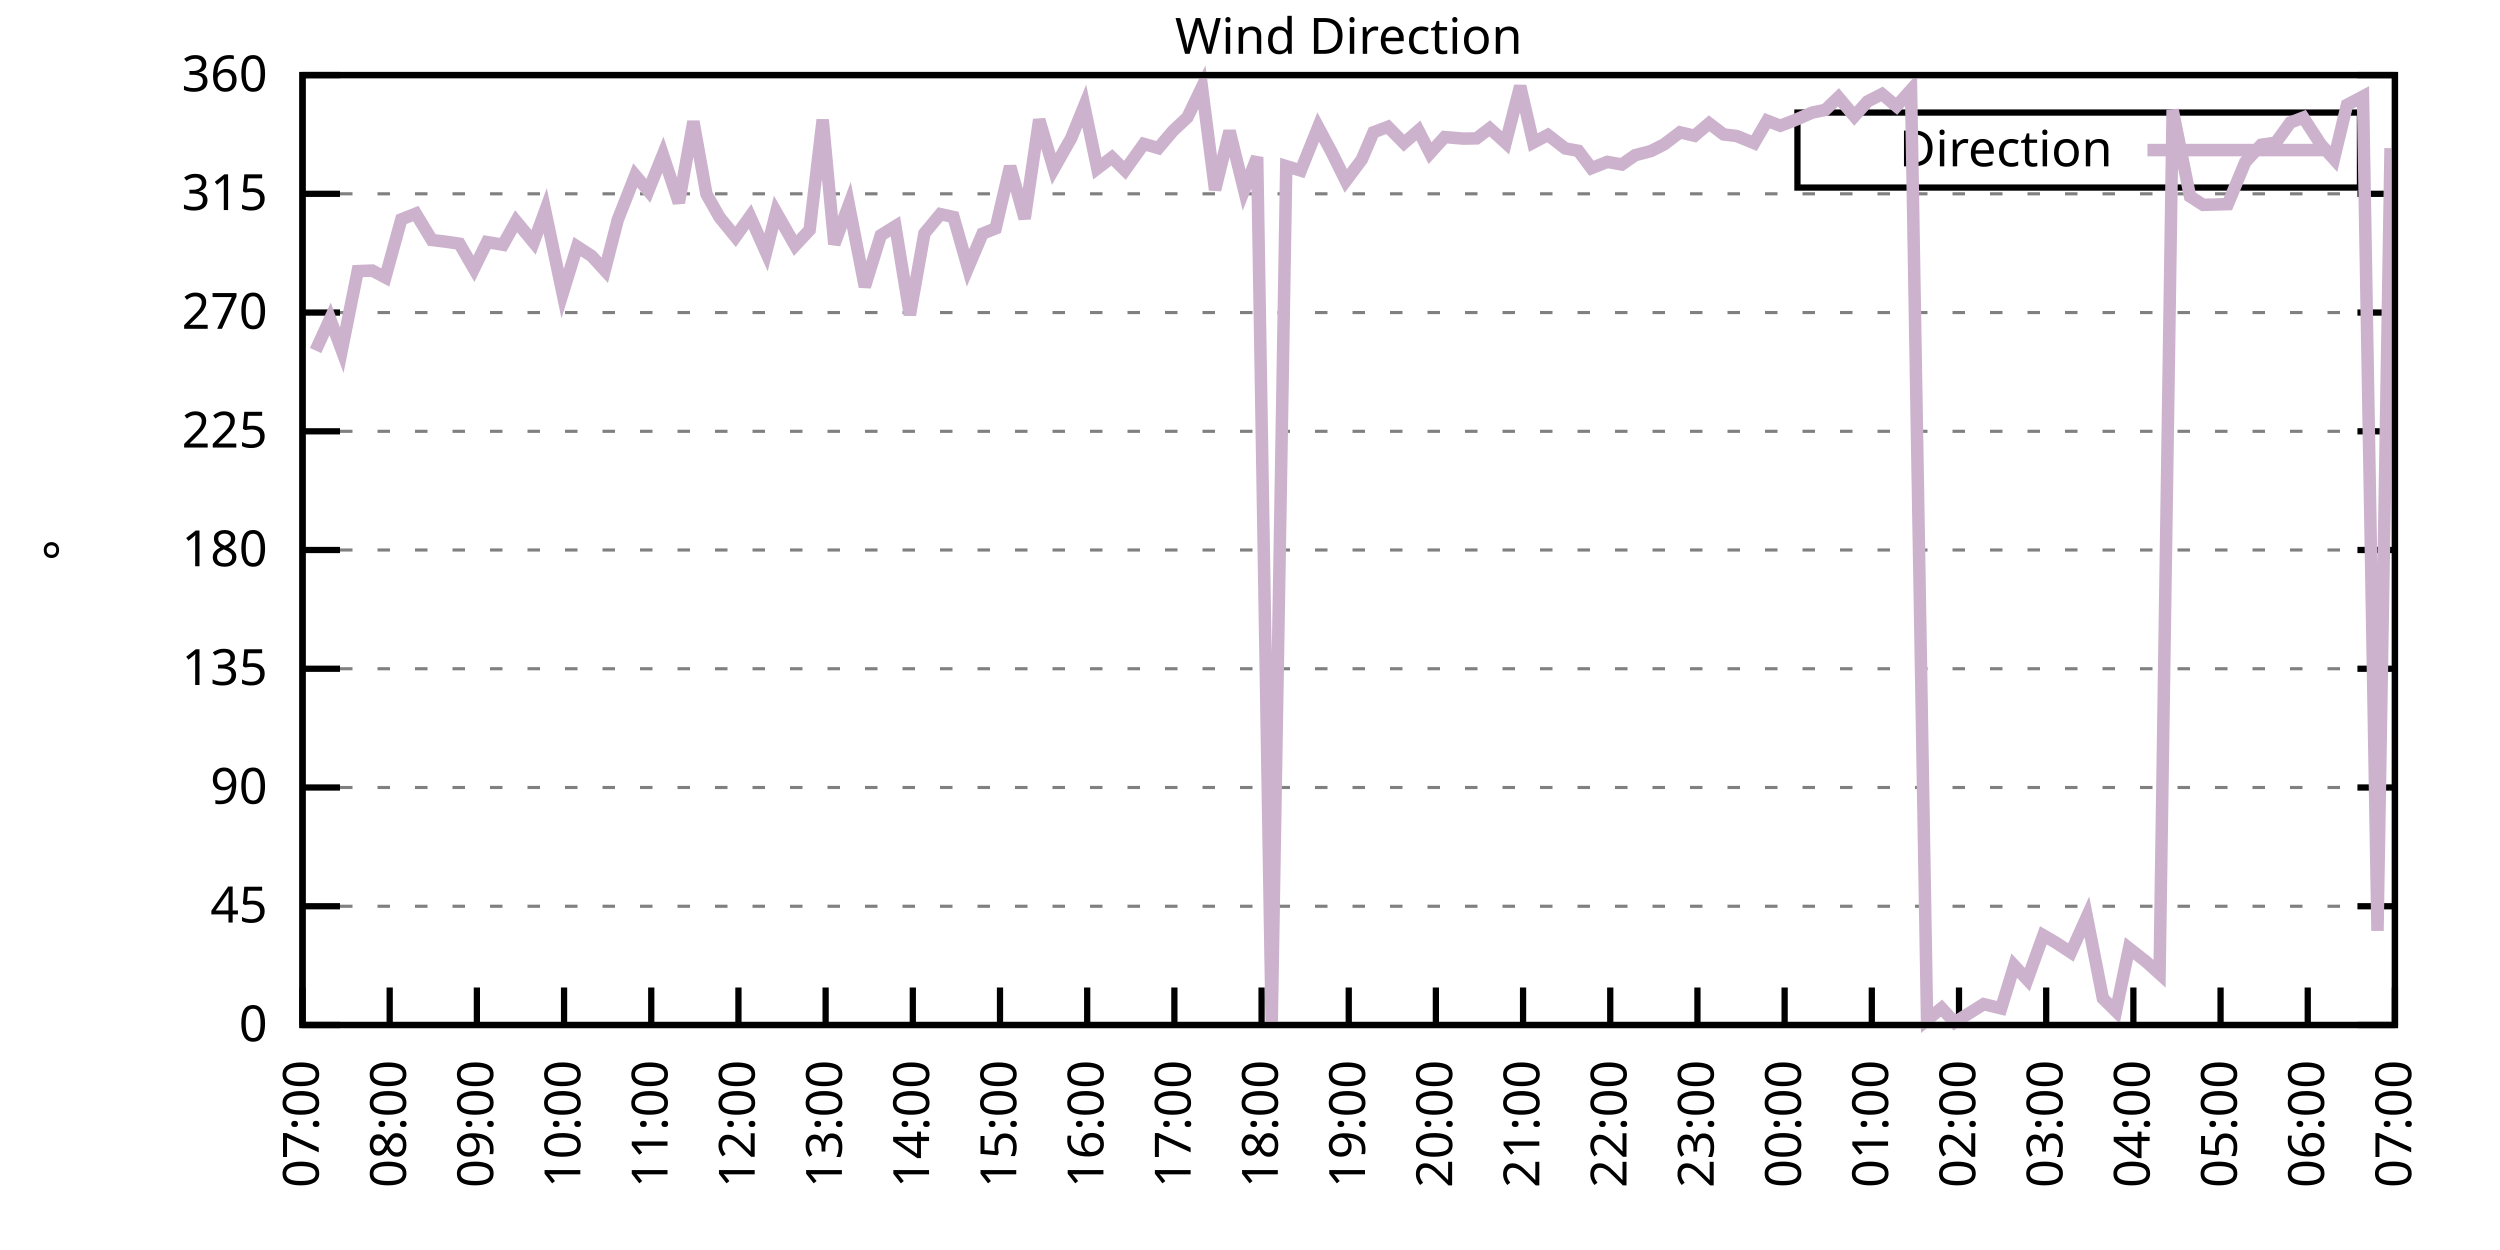
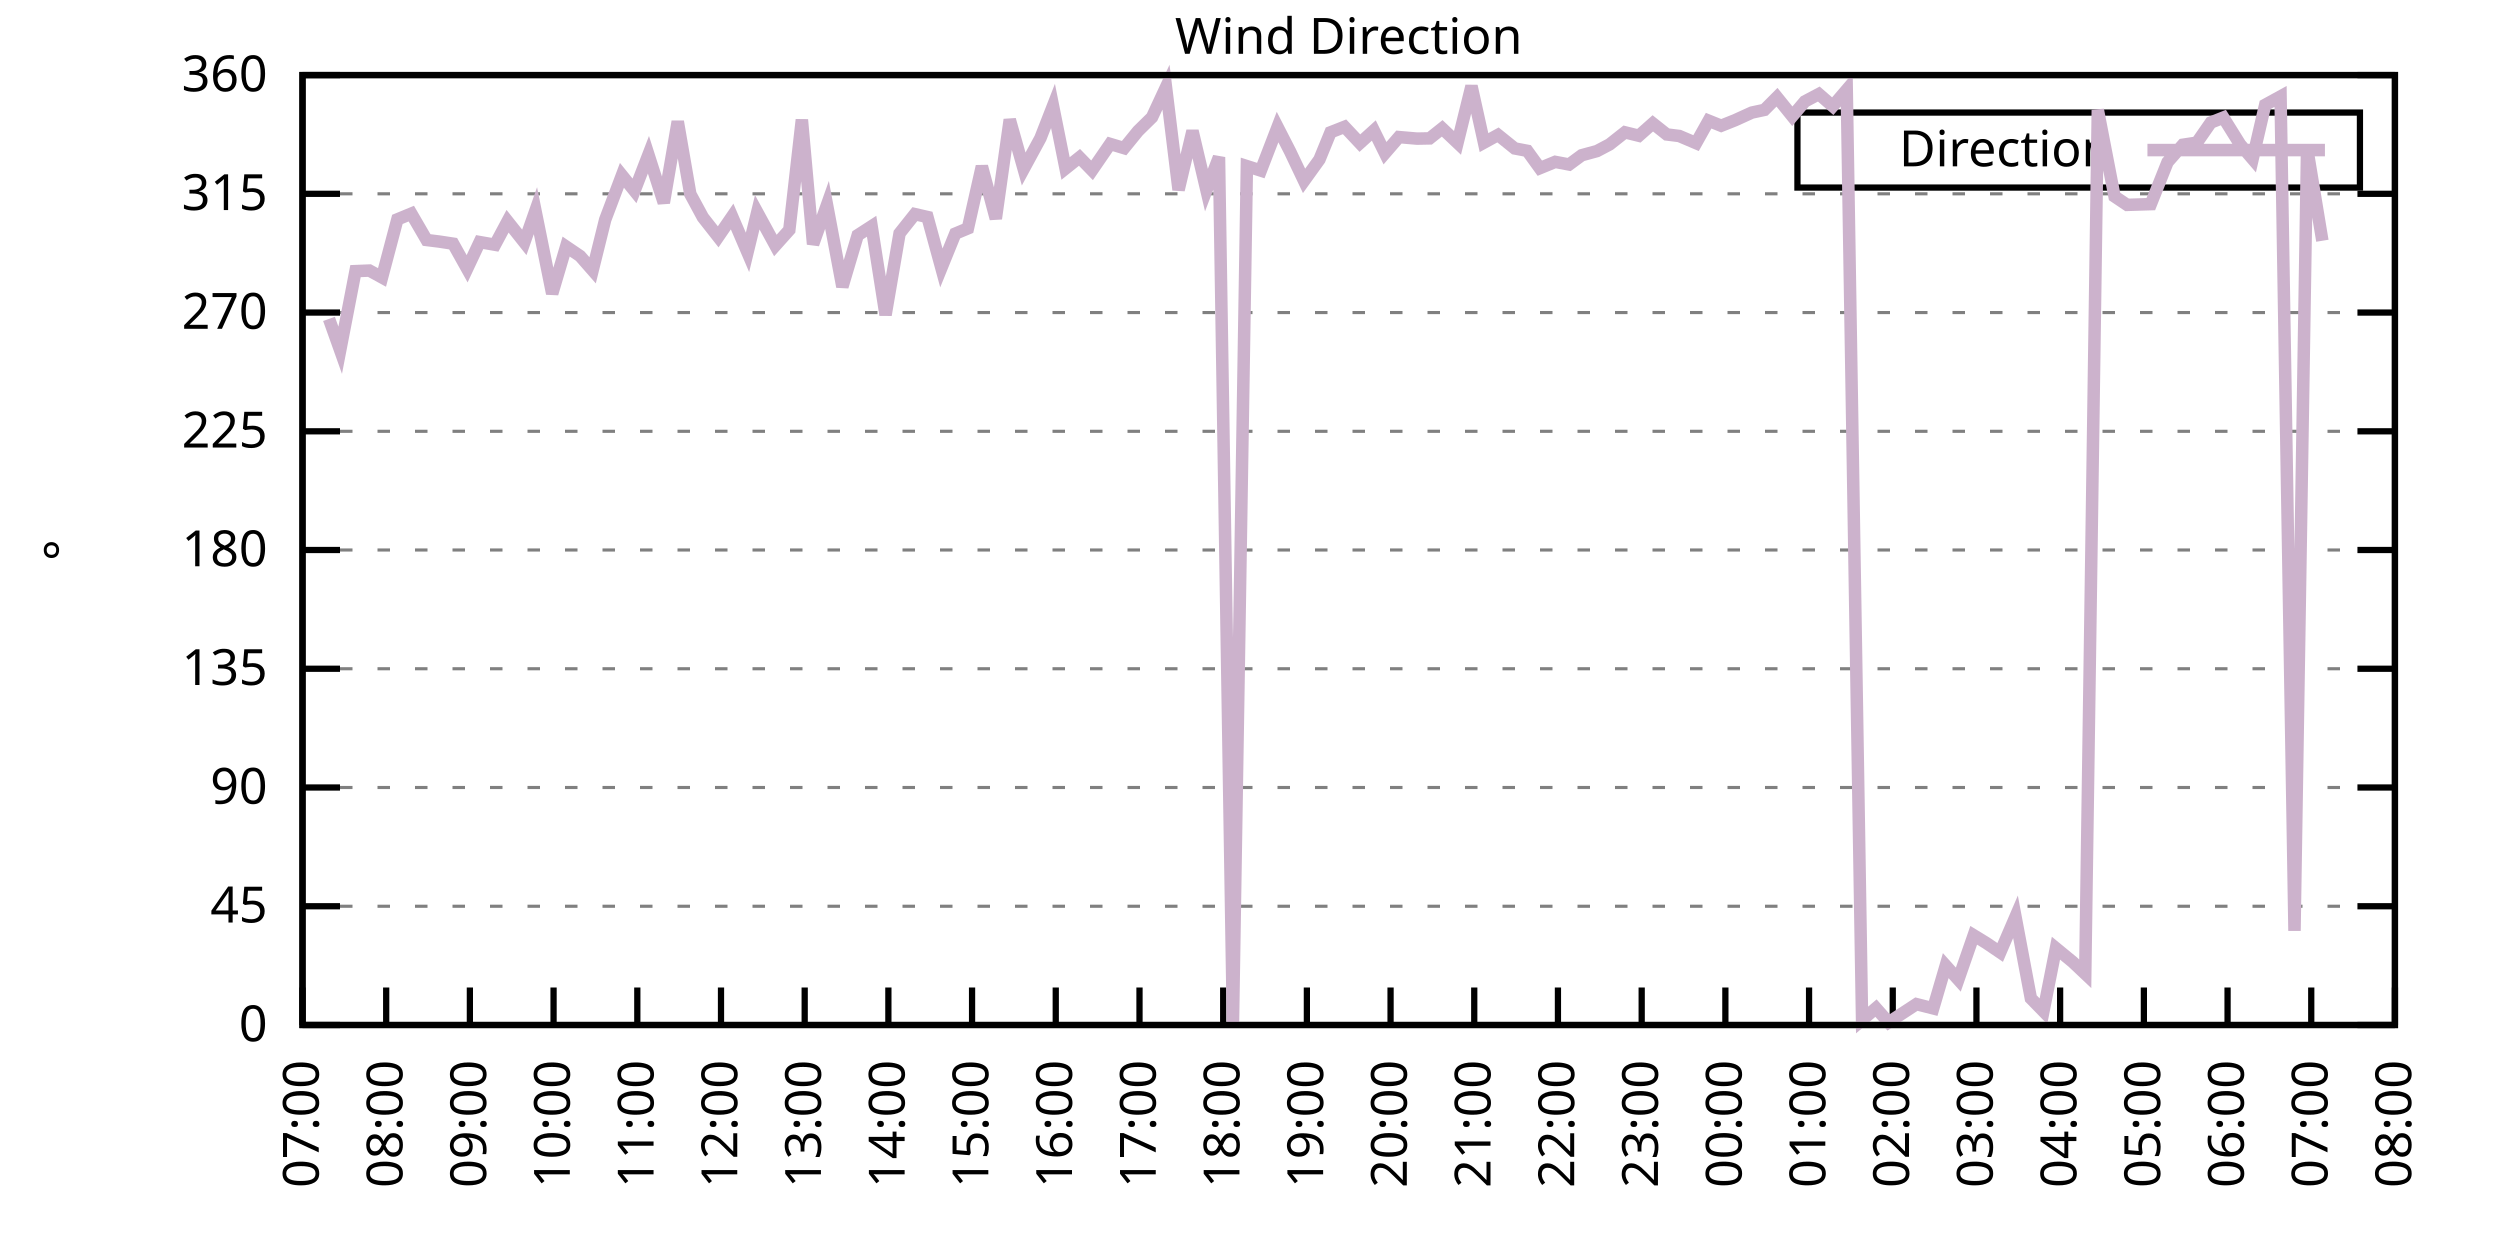
<svg xmlns="http://www.w3.org/2000/svg" xmlns:xlink="http://www.w3.org/1999/xlink" width="400" height="200" viewBox="0 0 400 200">
  <g id="gnuplot_canvas">
    <rect x="0" y="0" width="400" height="200" fill="none" />
    <defs>
      <circle id="gpDot" r="0.5" stroke-width="0.5" stroke="currentColor" />
      <path id="gpPt0" stroke-width="0.333" stroke="currentColor" d="M-1,0 h2 M0,-1 v2" />
      <path id="gpPt1" stroke-width="0.333" stroke="currentColor" d="M-1,-1 L1,1 M1,-1 L-1,1" />
      <path id="gpPt2" stroke-width="0.333" stroke="currentColor" d="M-1,0 L1,0 M0,-1 L0,1 M-1,-1 L1,1 M-1,1 L1,-1" />
      <rect id="gpPt3" stroke-width="0.333" stroke="currentColor" x="-1" y="-1" width="2" height="2" />
      <rect id="gpPt4" stroke-width="0.333" stroke="currentColor" fill="currentColor" x="-1" y="-1" width="2" height="2" />
      <circle id="gpPt5" stroke-width="0.333" stroke="currentColor" cx="0" cy="0" r="1" />
      <use xlink:href="#gpPt5" id="gpPt6" fill="currentColor" stroke="none" />
      <path id="gpPt7" stroke-width="0.333" stroke="currentColor" d="M0,-1.33 L-1.33,0.67 L1.33,0.67 z" />
      <use xlink:href="#gpPt7" id="gpPt8" fill="currentColor" stroke="none" />
      <use xlink:href="#gpPt7" id="gpPt9" stroke="currentColor" transform="rotate(180)" />
      <use xlink:href="#gpPt9" id="gpPt10" fill="currentColor" stroke="none" />
      <use xlink:href="#gpPt3" id="gpPt11" stroke="currentColor" transform="rotate(45)" />
      <use xlink:href="#gpPt11" id="gpPt12" fill="currentColor" stroke="none" />
      <path id="gpPt13" stroke-width="0.333" stroke="currentColor" d="M0,1.330 L1.265,0.411 L0.782,-1.067 L-0.782,-1.076 L-1.265,0.411 z" />
      <use xlink:href="#gpPt13" id="gpPt14" fill="currentColor" stroke="none" />
      <filter id="textbox" filterUnits="objectBoundingBox" x="0" y="0" height="1" width="1">
        <feFlood flood-color="white" flood-opacity="1" result="bgnd" />
        <feComposite in="SourceGraphic" in2="bgnd" operator="atop" />
      </filter>
      <filter id="greybox" filterUnits="objectBoundingBox" x="0" y="0" height="1" width="1">
        <feFlood flood-color="lightgrey" flood-opacity="1" result="grey" />
        <feComposite in="SourceGraphic" in2="grey" operator="atop" />
      </filter>
    </defs>
    <g fill="none" color="white" stroke="currentColor" stroke-width="1.00" stroke-linecap="butt" stroke-linejoin="miter">
</g>
    <g fill="none" color="black" stroke="currentColor" stroke-width="1.00" stroke-linecap="butt" stroke-linejoin="miter">
      <g stroke="none" shape-rendering="crispEdges">
        <polygon fill="rgb(255, 255, 255)" points="48.40,164.00 383.18,164.00 383.18,12.02 48.40,12.02 " />
      </g>
    </g>
    <g fill="none" color="black" stroke="currentColor" stroke-width="1.00" stroke-linecap="butt" stroke-linejoin="miter">
</g>
    <g fill="none" color="black" stroke="black" stroke-width="0.50" stroke-linecap="butt" stroke-linejoin="miter">
</g>
    <g fill="none" color="gray" stroke="currentColor" stroke-width="0.50" stroke-linecap="butt" stroke-linejoin="miter">
      <path stroke="gray" stroke-dasharray="2,4" class="gridline" d="M48.40,164.00 L383.19,164.00  " />
    </g>
    <g fill="none" color="gray" stroke="gray" stroke-width="1.00" stroke-linecap="butt" stroke-linejoin="miter">
</g>
    <g fill="none" color="black" stroke="currentColor" stroke-width="1.00" stroke-linecap="butt" stroke-linejoin="miter">
      <path stroke="black" d="M48.40,164.00 L54.40,164.00 M383.19,164.00 L377.19,164.00  " />
      <g transform="translate(42.80,166.60)" stroke="none" fill="black" font-family="Sans" font-size="8.00" text-anchor="end">
        <text>
          <tspan font-family="Sans"> 0</tspan>
        </text>
      </g>
    </g>
    <g fill="none" color="black" stroke="currentColor" stroke-width="1.00" stroke-linecap="butt" stroke-linejoin="miter">
</g>
    <g fill="none" color="black" stroke="black" stroke-width="0.50" stroke-linecap="butt" stroke-linejoin="miter">
</g>
    <g fill="none" color="gray" stroke="currentColor" stroke-width="0.50" stroke-linecap="butt" stroke-linejoin="miter">
      <path stroke="gray" stroke-dasharray="2,4" class="gridline" d="M48.40,145.00 L383.19,145.00  " />
    </g>
    <g fill="none" color="gray" stroke="gray" stroke-width="1.00" stroke-linecap="butt" stroke-linejoin="miter">
</g>
    <g fill="none" color="black" stroke="currentColor" stroke-width="1.00" stroke-linecap="butt" stroke-linejoin="miter">
      <path stroke="black" d="M48.40,145.00 L54.40,145.00 M383.19,145.00 L377.19,145.00  " />
      <g transform="translate(42.80,147.60)" stroke="none" fill="black" font-family="Sans" font-size="8.00" text-anchor="end">
        <text>
          <tspan font-family="Sans"> 45</tspan>
        </text>
      </g>
    </g>
    <g fill="none" color="black" stroke="currentColor" stroke-width="1.00" stroke-linecap="butt" stroke-linejoin="miter">
</g>
    <g fill="none" color="black" stroke="black" stroke-width="0.50" stroke-linecap="butt" stroke-linejoin="miter">
</g>
    <g fill="none" color="gray" stroke="currentColor" stroke-width="0.50" stroke-linecap="butt" stroke-linejoin="miter">
      <path stroke="gray" stroke-dasharray="2,4" class="gridline" d="M48.40,126.00 L383.19,126.00  " />
    </g>
    <g fill="none" color="gray" stroke="gray" stroke-width="1.00" stroke-linecap="butt" stroke-linejoin="miter">
</g>
    <g fill="none" color="black" stroke="currentColor" stroke-width="1.00" stroke-linecap="butt" stroke-linejoin="miter">
      <path stroke="black" d="M48.40,126.00 L54.40,126.00 M383.19,126.00 L377.19,126.00  " />
      <g transform="translate(42.80,128.60)" stroke="none" fill="black" font-family="Sans" font-size="8.00" text-anchor="end">
        <text>
          <tspan font-family="Sans"> 90</tspan>
        </text>
      </g>
    </g>
    <g fill="none" color="black" stroke="currentColor" stroke-width="1.00" stroke-linecap="butt" stroke-linejoin="miter">
</g>
    <g fill="none" color="black" stroke="black" stroke-width="0.50" stroke-linecap="butt" stroke-linejoin="miter">
</g>
    <g fill="none" color="gray" stroke="currentColor" stroke-width="0.50" stroke-linecap="butt" stroke-linejoin="miter">
      <path stroke="gray" stroke-dasharray="2,4" class="gridline" d="M48.40,107.00 L383.19,107.00  " />
    </g>
    <g fill="none" color="gray" stroke="gray" stroke-width="1.00" stroke-linecap="butt" stroke-linejoin="miter">
</g>
    <g fill="none" color="black" stroke="currentColor" stroke-width="1.00" stroke-linecap="butt" stroke-linejoin="miter">
      <path stroke="black" d="M48.40,107.00 L54.40,107.00 M383.19,107.00 L377.19,107.00  " />
      <g transform="translate(42.80,109.60)" stroke="none" fill="black" font-family="Sans" font-size="8.00" text-anchor="end">
        <text>
          <tspan font-family="Sans"> 135</tspan>
        </text>
      </g>
    </g>
    <g fill="none" color="black" stroke="currentColor" stroke-width="1.00" stroke-linecap="butt" stroke-linejoin="miter">
</g>
    <g fill="none" color="black" stroke="black" stroke-width="0.50" stroke-linecap="butt" stroke-linejoin="miter">
</g>
    <g fill="none" color="gray" stroke="currentColor" stroke-width="0.50" stroke-linecap="butt" stroke-linejoin="miter">
      <path stroke="gray" stroke-dasharray="2,4" class="gridline" d="M48.40,88.00 L383.19,88.00  " />
    </g>
    <g fill="none" color="gray" stroke="gray" stroke-width="1.00" stroke-linecap="butt" stroke-linejoin="miter">
</g>
    <g fill="none" color="black" stroke="currentColor" stroke-width="1.00" stroke-linecap="butt" stroke-linejoin="miter">
      <path stroke="black" d="M48.40,88.00 L54.40,88.00 M383.19,88.00 L377.19,88.00  " />
      <g transform="translate(42.80,90.60)" stroke="none" fill="black" font-family="Sans" font-size="8.00" text-anchor="end">
        <text>
          <tspan font-family="Sans"> 180</tspan>
        </text>
      </g>
    </g>
    <g fill="none" color="black" stroke="currentColor" stroke-width="1.00" stroke-linecap="butt" stroke-linejoin="miter">
</g>
    <g fill="none" color="black" stroke="black" stroke-width="0.50" stroke-linecap="butt" stroke-linejoin="miter">
</g>
    <g fill="none" color="gray" stroke="currentColor" stroke-width="0.50" stroke-linecap="butt" stroke-linejoin="miter">
      <path stroke="gray" stroke-dasharray="2,4" class="gridline" d="M48.40,69.01 L383.19,69.01  " />
    </g>
    <g fill="none" color="gray" stroke="gray" stroke-width="1.00" stroke-linecap="butt" stroke-linejoin="miter">
</g>
    <g fill="none" color="black" stroke="currentColor" stroke-width="1.00" stroke-linecap="butt" stroke-linejoin="miter">
      <path stroke="black" d="M48.40,69.01 L54.40,69.01 M383.19,69.01 L377.19,69.01  " />
      <g transform="translate(42.80,71.61)" stroke="none" fill="black" font-family="Sans" font-size="8.00" text-anchor="end">
        <text>
          <tspan font-family="Sans"> 225</tspan>
        </text>
      </g>
    </g>
    <g fill="none" color="black" stroke="currentColor" stroke-width="1.00" stroke-linecap="butt" stroke-linejoin="miter">
</g>
    <g fill="none" color="black" stroke="black" stroke-width="0.50" stroke-linecap="butt" stroke-linejoin="miter">
</g>
    <g fill="none" color="gray" stroke="currentColor" stroke-width="0.50" stroke-linecap="butt" stroke-linejoin="miter">
      <path stroke="gray" stroke-dasharray="2,4" class="gridline" d="M48.40,50.01 L383.19,50.01  " />
    </g>
    <g fill="none" color="gray" stroke="gray" stroke-width="1.00" stroke-linecap="butt" stroke-linejoin="miter">
</g>
    <g fill="none" color="black" stroke="currentColor" stroke-width="1.00" stroke-linecap="butt" stroke-linejoin="miter">
      <path stroke="black" d="M48.40,50.01 L54.40,50.01 M383.19,50.01 L377.19,50.01  " />
      <g transform="translate(42.80,52.61)" stroke="none" fill="black" font-family="Sans" font-size="8.00" text-anchor="end">
        <text>
          <tspan font-family="Sans"> 270</tspan>
        </text>
      </g>
    </g>
    <g fill="none" color="black" stroke="currentColor" stroke-width="1.00" stroke-linecap="butt" stroke-linejoin="miter">
</g>
    <g fill="none" color="black" stroke="black" stroke-width="0.50" stroke-linecap="butt" stroke-linejoin="miter">
</g>
    <g fill="none" color="gray" stroke="currentColor" stroke-width="0.50" stroke-linecap="butt" stroke-linejoin="miter">
      <path stroke="gray" stroke-dasharray="2,4" class="gridline" d="M48.40,31.01 L383.19,31.01  " />
    </g>
    <g fill="none" color="gray" stroke="gray" stroke-width="1.00" stroke-linecap="butt" stroke-linejoin="miter">
</g>
    <g fill="none" color="black" stroke="currentColor" stroke-width="1.00" stroke-linecap="butt" stroke-linejoin="miter">
      <path stroke="black" d="M48.40,31.01 L54.40,31.01 M383.19,31.01 L377.19,31.01  " />
      <g transform="translate(42.80,33.61)" stroke="none" fill="black" font-family="Sans" font-size="8.00" text-anchor="end">
        <text>
          <tspan font-family="Sans"> 315</tspan>
        </text>
      </g>
    </g>
    <g fill="none" color="black" stroke="currentColor" stroke-width="1.00" stroke-linecap="butt" stroke-linejoin="miter">
</g>
    <g fill="none" color="black" stroke="black" stroke-width="0.50" stroke-linecap="butt" stroke-linejoin="miter">
</g>
    <g fill="none" color="gray" stroke="currentColor" stroke-width="0.50" stroke-linecap="butt" stroke-linejoin="miter">
      <path stroke="gray" stroke-dasharray="2,4" class="gridline" d="M48.40,12.01 L383.19,12.01  " />
    </g>
    <g fill="none" color="gray" stroke="gray" stroke-width="1.00" stroke-linecap="butt" stroke-linejoin="miter">
</g>
    <g fill="none" color="black" stroke="currentColor" stroke-width="1.00" stroke-linecap="butt" stroke-linejoin="miter">
      <path stroke="black" d="M48.40,12.01 L54.40,12.01 M383.19,12.01 L377.19,12.01  " />
      <g transform="translate(42.80,14.61)" stroke="none" fill="black" font-family="Sans" font-size="8.00" text-anchor="end">
        <text>
          <tspan font-family="Sans"> 360</tspan>
        </text>
      </g>
    </g>
    <g fill="none" color="black" stroke="currentColor" stroke-width="1.00" stroke-linecap="butt" stroke-linejoin="miter">
      <path stroke="black" d="M48.40,164.00 L48.40,158.00  " />
      <g transform="translate(51.00,169.60) rotate(270.00)" stroke="none" fill="black" font-family="Sans" font-size="8.00" text-anchor="end">
        <text>
          <tspan font-family="Sans">07:00</tspan>
        </text>
      </g>
    </g>
    <g fill="none" color="black" stroke="currentColor" stroke-width="1.00" stroke-linecap="butt" stroke-linejoin="miter">
-       <path stroke="black" d="M62.35,164.00 L62.35,158.00  " />
-       <g transform="translate(64.95,169.60) rotate(270.00)" stroke="none" fill="black" font-family="Sans" font-size="8.00" text-anchor="end">
+       <path stroke="black" d="M61.79,164.00 L61.79,158.00  " />
+       <g transform="translate(64.39,169.60) rotate(270.00)" stroke="none" fill="black" font-family="Sans" font-size="8.00" text-anchor="end">
        <text>
          <tspan font-family="Sans">08:00</tspan>
        </text>
      </g>
    </g>
    <g fill="none" color="black" stroke="currentColor" stroke-width="1.00" stroke-linecap="butt" stroke-linejoin="miter">
-       <path stroke="black" d="M76.30,164.00 L76.30,158.00  " />
-       <g transform="translate(78.90,169.60) rotate(270.00)" stroke="none" fill="black" font-family="Sans" font-size="8.00" text-anchor="end">
+       <path stroke="black" d="M75.18,164.00 L75.18,158.00  " />
+       <g transform="translate(77.78,169.60) rotate(270.00)" stroke="none" fill="black" font-family="Sans" font-size="8.00" text-anchor="end">
        <text>
          <tspan font-family="Sans">09:00</tspan>
        </text>
      </g>
    </g>
    <g fill="none" color="black" stroke="currentColor" stroke-width="1.00" stroke-linecap="butt" stroke-linejoin="miter">
-       <path stroke="black" d="M90.25,164.00 L90.25,158.00  " />
-       <g transform="translate(92.85,169.60) rotate(270.00)" stroke="none" fill="black" font-family="Sans" font-size="8.00" text-anchor="end">
+       <path stroke="black" d="M88.57,164.00 L88.57,158.00  " />
+       <g transform="translate(91.17,169.60) rotate(270.00)" stroke="none" fill="black" font-family="Sans" font-size="8.00" text-anchor="end">
        <text>
          <tspan font-family="Sans">10:00</tspan>
        </text>
      </g>
    </g>
    <g fill="none" color="black" stroke="currentColor" stroke-width="1.00" stroke-linecap="butt" stroke-linejoin="miter">
-       <path stroke="black" d="M104.20,164.00 L104.20,158.00  " />
-       <g transform="translate(106.80,169.60) rotate(270.00)" stroke="none" fill="black" font-family="Sans" font-size="8.00" text-anchor="end">
+       <path stroke="black" d="M101.97,164.00 L101.97,158.00  " />
+       <g transform="translate(104.57,169.60) rotate(270.00)" stroke="none" fill="black" font-family="Sans" font-size="8.00" text-anchor="end">
        <text>
          <tspan font-family="Sans">11:00</tspan>
        </text>
      </g>
    </g>
    <g fill="none" color="black" stroke="currentColor" stroke-width="1.00" stroke-linecap="butt" stroke-linejoin="miter">
-       <path stroke="black" d="M118.15,164.00 L118.15,158.00  " />
-       <g transform="translate(120.75,169.60) rotate(270.00)" stroke="none" fill="black" font-family="Sans" font-size="8.00" text-anchor="end">
+       <path stroke="black" d="M115.36,164.00 L115.36,158.00  " />
+       <g transform="translate(117.96,169.60) rotate(270.00)" stroke="none" fill="black" font-family="Sans" font-size="8.00" text-anchor="end">
        <text>
          <tspan font-family="Sans">12:00</tspan>
        </text>
      </g>
    </g>
    <g fill="none" color="black" stroke="currentColor" stroke-width="1.00" stroke-linecap="butt" stroke-linejoin="miter">
-       <path stroke="black" d="M132.10,164.00 L132.10,158.00  " />
-       <g transform="translate(134.70,169.60) rotate(270.00)" stroke="none" fill="black" font-family="Sans" font-size="8.00" text-anchor="end">
+       <path stroke="black" d="M128.75,164.00 L128.75,158.00  " />
+       <g transform="translate(131.35,169.60) rotate(270.00)" stroke="none" fill="black" font-family="Sans" font-size="8.00" text-anchor="end">
        <text>
          <tspan font-family="Sans">13:00</tspan>
        </text>
      </g>
    </g>
    <g fill="none" color="black" stroke="currentColor" stroke-width="1.00" stroke-linecap="butt" stroke-linejoin="miter">
-       <path stroke="black" d="M146.05,164.00 L146.05,158.00  " />
-       <g transform="translate(148.65,169.60) rotate(270.00)" stroke="none" fill="black" font-family="Sans" font-size="8.00" text-anchor="end">
+       <path stroke="black" d="M142.14,164.00 L142.14,158.00  " />
+       <g transform="translate(144.74,169.60) rotate(270.00)" stroke="none" fill="black" font-family="Sans" font-size="8.00" text-anchor="end">
        <text>
          <tspan font-family="Sans">14:00</tspan>
        </text>
      </g>
    </g>
    <g fill="none" color="black" stroke="currentColor" stroke-width="1.00" stroke-linecap="butt" stroke-linejoin="miter">
-       <path stroke="black" d="M160.00,164.00 L160.00,158.00  " />
-       <g transform="translate(162.60,169.60) rotate(270.00)" stroke="none" fill="black" font-family="Sans" font-size="8.00" text-anchor="end">
+       <path stroke="black" d="M155.53,164.00 L155.53,158.00  " />
+       <g transform="translate(158.13,169.60) rotate(270.00)" stroke="none" fill="black" font-family="Sans" font-size="8.00" text-anchor="end">
        <text>
          <tspan font-family="Sans">15:00</tspan>
        </text>
      </g>
    </g>
    <g fill="none" color="black" stroke="currentColor" stroke-width="1.00" stroke-linecap="butt" stroke-linejoin="miter">
-       <path stroke="black" d="M173.95,164.00 L173.95,158.00  " />
-       <g transform="translate(176.55,169.60) rotate(270.00)" stroke="none" fill="black" font-family="Sans" font-size="8.00" text-anchor="end">
+       <path stroke="black" d="M168.92,164.00 L168.92,158.00  " />
+       <g transform="translate(171.52,169.60) rotate(270.00)" stroke="none" fill="black" font-family="Sans" font-size="8.00" text-anchor="end">
        <text>
          <tspan font-family="Sans">16:00</tspan>
        </text>
      </g>
    </g>
    <g fill="none" color="black" stroke="currentColor" stroke-width="1.00" stroke-linecap="butt" stroke-linejoin="miter">
-       <path stroke="black" d="M187.90,164.00 L187.90,158.00  " />
-       <g transform="translate(190.50,169.60) rotate(270.00)" stroke="none" fill="black" font-family="Sans" font-size="8.00" text-anchor="end">
+       <path stroke="black" d="M182.32,164.00 L182.32,158.00  " />
+       <g transform="translate(184.92,169.60) rotate(270.00)" stroke="none" fill="black" font-family="Sans" font-size="8.00" text-anchor="end">
        <text>
          <tspan font-family="Sans">17:00</tspan>
        </text>
      </g>
    </g>
    <g fill="none" color="black" stroke="currentColor" stroke-width="1.00" stroke-linecap="butt" stroke-linejoin="miter">
-       <path stroke="black" d="M201.85,164.00 L201.85,158.00  " />
-       <g transform="translate(204.45,169.60) rotate(270.00)" stroke="none" fill="black" font-family="Sans" font-size="8.00" text-anchor="end">
+       <path stroke="black" d="M195.71,164.00 L195.71,158.00  " />
+       <g transform="translate(198.31,169.60) rotate(270.00)" stroke="none" fill="black" font-family="Sans" font-size="8.00" text-anchor="end">
        <text>
          <tspan font-family="Sans">18:00</tspan>
        </text>
      </g>
    </g>
    <g fill="none" color="black" stroke="currentColor" stroke-width="1.00" stroke-linecap="butt" stroke-linejoin="miter">
-       <path stroke="black" d="M215.80,164.00 L215.80,158.00  " />
-       <g transform="translate(218.40,169.60) rotate(270.00)" stroke="none" fill="black" font-family="Sans" font-size="8.00" text-anchor="end">
+       <path stroke="black" d="M209.10,164.00 L209.10,158.00  " />
+       <g transform="translate(211.70,169.60) rotate(270.00)" stroke="none" fill="black" font-family="Sans" font-size="8.00" text-anchor="end">
        <text>
          <tspan font-family="Sans">19:00</tspan>
        </text>
      </g>
    </g>
    <g fill="none" color="black" stroke="currentColor" stroke-width="1.00" stroke-linecap="butt" stroke-linejoin="miter">
-       <path stroke="black" d="M229.74,164.00 L229.74,158.00  " />
-       <g transform="translate(232.34,169.60) rotate(270.00)" stroke="none" fill="black" font-family="Sans" font-size="8.00" text-anchor="end">
+       <path stroke="black" d="M222.49,164.00 L222.49,158.00  " />
+       <g transform="translate(225.09,169.60) rotate(270.00)" stroke="none" fill="black" font-family="Sans" font-size="8.00" text-anchor="end">
        <text>
          <tspan font-family="Sans">20:00</tspan>
        </text>
      </g>
    </g>
    <g fill="none" color="black" stroke="currentColor" stroke-width="1.00" stroke-linecap="butt" stroke-linejoin="miter">
-       <path stroke="black" d="M243.69,164.00 L243.69,158.00  " />
-       <g transform="translate(246.29,169.60) rotate(270.00)" stroke="none" fill="black" font-family="Sans" font-size="8.00" text-anchor="end">
+       <path stroke="black" d="M235.88,164.00 L235.88,158.00  " />
+       <g transform="translate(238.48,169.60) rotate(270.00)" stroke="none" fill="black" font-family="Sans" font-size="8.00" text-anchor="end">
        <text>
          <tspan font-family="Sans">21:00</tspan>
        </text>
      </g>
    </g>
    <g fill="none" color="black" stroke="currentColor" stroke-width="1.00" stroke-linecap="butt" stroke-linejoin="miter">
-       <path stroke="black" d="M257.64,164.00 L257.64,158.00  " />
-       <g transform="translate(260.24,169.60) rotate(270.00)" stroke="none" fill="black" font-family="Sans" font-size="8.00" text-anchor="end">
+       <path stroke="black" d="M249.27,164.00 L249.27,158.00  " />
+       <g transform="translate(251.87,169.60) rotate(270.00)" stroke="none" fill="black" font-family="Sans" font-size="8.00" text-anchor="end">
        <text>
          <tspan font-family="Sans">22:00</tspan>
        </text>
      </g>
    </g>
    <g fill="none" color="black" stroke="currentColor" stroke-width="1.00" stroke-linecap="butt" stroke-linejoin="miter">
-       <path stroke="black" d="M271.59,164.00 L271.59,158.00  " />
-       <g transform="translate(274.19,169.60) rotate(270.00)" stroke="none" fill="black" font-family="Sans" font-size="8.00" text-anchor="end">
+       <path stroke="black" d="M262.67,164.00 L262.67,158.00  " />
+       <g transform="translate(265.27,169.60) rotate(270.00)" stroke="none" fill="black" font-family="Sans" font-size="8.00" text-anchor="end">
        <text>
          <tspan font-family="Sans">23:00</tspan>
        </text>
      </g>
    </g>
    <g fill="none" color="black" stroke="currentColor" stroke-width="1.00" stroke-linecap="butt" stroke-linejoin="miter">
-       <path stroke="black" d="M285.54,164.00 L285.54,158.00  " />
-       <g transform="translate(288.14,169.60) rotate(270.00)" stroke="none" fill="black" font-family="Sans" font-size="8.00" text-anchor="end">
+       <path stroke="black" d="M276.06,164.00 L276.06,158.00  " />
+       <g transform="translate(278.66,169.60) rotate(270.00)" stroke="none" fill="black" font-family="Sans" font-size="8.00" text-anchor="end">
        <text>
          <tspan font-family="Sans">00:00</tspan>
        </text>
      </g>
    </g>
    <g fill="none" color="black" stroke="currentColor" stroke-width="1.00" stroke-linecap="butt" stroke-linejoin="miter">
-       <path stroke="black" d="M299.49,164.00 L299.49,158.00  " />
-       <g transform="translate(302.09,169.60) rotate(270.00)" stroke="none" fill="black" font-family="Sans" font-size="8.00" text-anchor="end">
+       <path stroke="black" d="M289.45,164.00 L289.45,158.00  " />
+       <g transform="translate(292.05,169.60) rotate(270.00)" stroke="none" fill="black" font-family="Sans" font-size="8.00" text-anchor="end">
        <text>
          <tspan font-family="Sans">01:00</tspan>
        </text>
      </g>
    </g>
    <g fill="none" color="black" stroke="currentColor" stroke-width="1.00" stroke-linecap="butt" stroke-linejoin="miter">
-       <path stroke="black" d="M313.44,164.00 L313.44,158.00  " />
-       <g transform="translate(316.04,169.60) rotate(270.00)" stroke="none" fill="black" font-family="Sans" font-size="8.00" text-anchor="end">
+       <path stroke="black" d="M302.84,164.00 L302.84,158.00  " />
+       <g transform="translate(305.44,169.60) rotate(270.00)" stroke="none" fill="black" font-family="Sans" font-size="8.00" text-anchor="end">
        <text>
          <tspan font-family="Sans">02:00</tspan>
        </text>
      </g>
    </g>
    <g fill="none" color="black" stroke="currentColor" stroke-width="1.00" stroke-linecap="butt" stroke-linejoin="miter">
-       <path stroke="black" d="M327.39,164.00 L327.39,158.00  " />
-       <g transform="translate(329.99,169.60) rotate(270.00)" stroke="none" fill="black" font-family="Sans" font-size="8.00" text-anchor="end">
+       <path stroke="black" d="M316.23,164.00 L316.23,158.00  " />
+       <g transform="translate(318.83,169.60) rotate(270.00)" stroke="none" fill="black" font-family="Sans" font-size="8.00" text-anchor="end">
        <text>
          <tspan font-family="Sans">03:00</tspan>
        </text>
      </g>
    </g>
    <g fill="none" color="black" stroke="currentColor" stroke-width="1.00" stroke-linecap="butt" stroke-linejoin="miter">
-       <path stroke="black" d="M341.34,164.00 L341.34,158.00  " />
-       <g transform="translate(343.94,169.60) rotate(270.00)" stroke="none" fill="black" font-family="Sans" font-size="8.00" text-anchor="end">
+       <path stroke="black" d="M329.62,164.00 L329.62,158.00  " />
+       <g transform="translate(332.22,169.60) rotate(270.00)" stroke="none" fill="black" font-family="Sans" font-size="8.00" text-anchor="end">
        <text>
          <tspan font-family="Sans">04:00</tspan>
        </text>
      </g>
    </g>
    <g fill="none" color="black" stroke="currentColor" stroke-width="1.00" stroke-linecap="butt" stroke-linejoin="miter">
-       <path stroke="black" d="M355.29,164.00 L355.29,158.00  " />
-       <g transform="translate(357.89,169.60) rotate(270.00)" stroke="none" fill="black" font-family="Sans" font-size="8.00" text-anchor="end">
+       <path stroke="black" d="M343.02,164.00 L343.02,158.00  " />
+       <g transform="translate(345.62,169.60) rotate(270.00)" stroke="none" fill="black" font-family="Sans" font-size="8.00" text-anchor="end">
        <text>
          <tspan font-family="Sans">05:00</tspan>
        </text>
      </g>
    </g>
    <g fill="none" color="black" stroke="currentColor" stroke-width="1.00" stroke-linecap="butt" stroke-linejoin="miter">
-       <path stroke="black" d="M369.24,164.00 L369.24,158.00  " />
-       <g transform="translate(371.84,169.60) rotate(270.00)" stroke="none" fill="black" font-family="Sans" font-size="8.00" text-anchor="end">
+       <path stroke="black" d="M356.41,164.00 L356.41,158.00  " />
+       <g transform="translate(359.01,169.60) rotate(270.00)" stroke="none" fill="black" font-family="Sans" font-size="8.00" text-anchor="end">
        <text>
          <tspan font-family="Sans">06:00</tspan>
+         </text>
+       </g>
+     </g>
+     <g fill="none" color="black" stroke="currentColor" stroke-width="1.00" stroke-linecap="butt" stroke-linejoin="miter">
+       <path stroke="black" d="M369.80,164.00 L369.80,158.00  " />
+       <g transform="translate(372.40,169.60) rotate(270.00)" stroke="none" fill="black" font-family="Sans" font-size="8.00" text-anchor="end">
+         <text>
+           <tspan font-family="Sans">07:00</tspan>
        </text>
      </g>
    </g>
    <g fill="none" color="black" stroke="currentColor" stroke-width="1.00" stroke-linecap="butt" stroke-linejoin="miter">
      <path stroke="black" d="M383.19,164.00 L383.19,158.00  " />
      <g transform="translate(385.79,169.60) rotate(270.00)" stroke="none" fill="black" font-family="Sans" font-size="8.00" text-anchor="end">
        <text>
-           <tspan font-family="Sans">07:00</tspan>
+           <tspan font-family="Sans">08:00</tspan>
        </text>
      </g>
    </g>
    <g fill="none" color="black" stroke="currentColor" stroke-width="1.00" stroke-linecap="butt" stroke-linejoin="miter">
</g>
    <g fill="none" color="black" stroke="currentColor" stroke-width="1.00" stroke-linecap="butt" stroke-linejoin="miter">
      <path stroke="black" d="M48.40,12.01 L48.40,164.00 L383.19,164.00 L383.19,12.01 L48.40,12.01 Z  " />
    </g>
    <g fill="none" color="black" stroke="currentColor" stroke-width="1.00" stroke-linecap="butt" stroke-linejoin="miter">
</g>
    <g fill="none" color="black" stroke="currentColor" stroke-width="1.00" stroke-linecap="butt" stroke-linejoin="miter">
      <path stroke="black" d="M287.59,30.01 L287.59,18.01 L377.59,18.01 L377.59,30.01 L287.59,30.01 Z  " />
    </g>
    <g id="Wind_direction_plot_1">
      <g fill="none" color="white" stroke="black" stroke-width="2.00" stroke-linecap="butt" stroke-linejoin="miter">
</g>
      <g fill="none" color="black" stroke="currentColor" stroke-width="2.00" stroke-linecap="butt" stroke-linejoin="miter">
        <g transform="translate(337.99,26.61)" stroke="none" fill="black" font-family="Sans" font-size="8.00" text-anchor="end">
          <text>
            <tspan font-family="Sans">Direction</tspan>
          </text>
        </g>
      </g>
      <g fill="none" color="black" stroke="currentColor" stroke-width="2.00" stroke-linecap="butt" stroke-linejoin="miter">
-         <path stroke="rgb(204, 178, 204)" d="M343.59,24.01 L371.99,24.01 M50.49,56.09 L52.82,51.02 L54.68,56.04 L57.23,43.38 L59.56,43.29 L61.65,44.39   L64.21,35.10 L66.53,34.18 L69.09,38.40 L71.18,38.65 L73.51,38.99 L75.83,43.00 L77.93,38.73 L80.48,39.16   L82.58,35.40 L85.37,38.78 L87.23,33.71 L90.02,46.97 L92.34,39.45 L94.67,40.97 L96.76,43.25 L98.85,35.15   L101.64,28.05 L103.73,30.54 L106.06,24.76 L108.62,32.44 L110.94,19.44 L113.03,31.05 L115.13,34.77 L117.68,37.89   L120.01,34.64 L122.57,40.38 L124.19,33.96 L127.22,39.28 L129.54,36.79 L131.63,19.15 L133.49,39.07 L135.82,32.78   L138.37,45.87 L140.93,37.64 L143.26,36.20 L145.58,50.39 L147.91,37.34 L150.46,34.26 L152.56,34.72 L154.88,42.87   L157.21,37.38 L159.30,36.54 L161.62,26.62 L163.95,34.98 L166.27,19.15 L168.60,27.04 L171.39,22.10 L173.48,16.95   L175.57,26.96 L177.90,25.18 L179.99,27.25 L183.01,23.03 L185.34,23.70 L187.66,20.96 L189.99,18.77 L192.31,13.95   L194.41,30.38 L196.73,20.96 L199.06,30.42 L201.15,25.14 L203.47,163.92 L205.80,26.58 L208.12,27.29 L210.91,20.33   L213.01,24.25 L215.33,28.94 L217.89,25.52 L219.75,21.17 L222.07,20.29 L224.63,22.90 L226.95,20.88 L228.81,24.51   L231.14,21.93 L234.16,22.18 L236.25,22.14 L238.35,20.54 L240.90,22.86 L243.23,13.78 L245.32,22.82 L247.65,21.59   L250.44,23.75 L252.53,24.13 L254.62,26.91 L257.18,25.90 L259.50,26.32 L261.60,24.84 L264.15,24.17 L266.25,23.11   L268.80,21.17 L271.13,21.72 L273.45,19.74 L275.78,21.51 L277.87,21.76 L280.66,22.90 L282.75,19.31 L284.85,20.12   L287.17,19.23 L289.96,18.01 L292.05,17.58 L294.15,15.56 L296.70,18.60 L298.80,16.23 L301.12,15.05 L303.44,16.99   L305.77,14.37 L308.33,163.20 L310.65,161.30 L312.74,163.58 L317.39,160.66 L320.18,161.34 L322.28,154.50 L324.37,156.74   L326.93,149.65 L329.02,150.87 L331.34,152.39 L333.90,146.69 L336.46,159.74 L338.55,161.80 L340.64,151.71 L343.43,153.91   L345.53,155.81 L347.62,17.58 L350.41,31.43 L352.50,32.78 L356.45,32.66 L359.24,25.94 L361.80,23.16 L364.13,22.82   L366.45,19.61 L368.54,18.81 L371.33,23.11 L373.43,25.44 L375.52,16.78 L378.08,15.43 L380.40,148.93 L382.49,23.70    " />
+         <path stroke="rgb(204, 178, 204)" d="M343.59,24.01 L371.99,24.01 M52.64,51.02 L54.43,56.04 L56.88,43.38 L59.11,43.29 L61.12,44.39 L63.58,35.10   L65.81,34.18 L68.26,38.40 L70.27,38.65 L72.50,38.99 L74.74,43.00 L76.75,38.73 L79.20,39.16 L81.21,35.40   L83.89,38.78 L85.67,33.71 L88.35,46.97 L90.58,39.45 L92.82,40.97 L94.82,43.25 L96.83,35.15 L99.51,28.05   L101.52,30.54 L103.75,24.76 L106.21,32.44 L108.44,19.44 L110.45,31.05 L112.46,34.77 L114.91,37.89 L117.14,34.64   L119.60,40.38 L121.16,33.96 L124.06,39.28 L126.29,36.79 L128.30,19.15 L130.09,39.07 L132.32,32.78 L134.78,45.87   L137.23,37.64 L139.46,36.20 L141.69,50.39 L143.93,37.34 L146.38,34.26 L148.39,34.72 L150.62,42.87 L152.85,37.38   L154.86,36.54 L157.10,26.62 L159.33,34.98 L161.56,19.15 L163.79,27.04 L166.47,22.10 L168.48,16.95 L170.49,26.96   L172.72,25.18 L174.73,27.25 L177.63,23.03 L179.86,23.70 L182.09,20.96 L184.32,18.77 L186.56,13.95 L188.57,30.38   L190.80,20.96 L193.03,30.42 L195.04,25.14 L197.27,163.92 L199.50,26.58 L201.73,27.29 L204.41,20.33 L206.42,24.25   L208.65,28.94 L211.11,25.52 L212.89,21.17 L215.13,20.29 L217.58,22.90 L219.81,20.88 L221.60,24.51 L223.83,21.93   L226.73,22.18 L228.74,22.14 L230.75,20.54 L233.20,22.86 L235.44,13.78 L237.44,22.82 L239.68,21.59 L242.36,23.75   L244.36,24.13 L246.37,26.91 L248.83,25.90 L251.06,26.32 L253.07,24.84 L255.52,24.17 L257.53,23.11 L259.99,21.17   L262.22,21.72 L264.45,19.74 L266.68,21.51 L268.69,21.76 L271.37,22.90 L273.38,19.31 L275.39,20.12 L277.62,19.23   L280.30,18.01 L282.31,17.58 L284.32,15.56 L286.77,18.60 L288.78,16.23 L291.01,15.05 L293.24,16.99 L295.48,14.37   L297.93,163.20 L300.16,161.30 L302.17,163.58 L306.63,160.66 L309.31,161.34 L311.32,154.50 L313.33,156.74 L315.79,149.65   L317.79,150.87 L320.03,152.39 L322.48,146.69 L324.94,159.74 L326.95,161.80 L328.95,151.71 L331.63,153.91 L333.64,155.81   L335.65,17.58 L338.33,31.43 L340.34,32.78 L344.13,32.66 L346.81,25.94 L349.26,23.16 L351.50,22.82 L353.73,19.61   L355.74,18.81 L358.42,23.11 L360.42,25.44 L362.43,16.78 L364.89,15.43 L367.12,148.93 L369.13,23.70 L371.58,38.52    " />
      </g>
    </g>
    <g fill="none" color="black" stroke="currentColor" stroke-width="2.00" stroke-linecap="butt" stroke-linejoin="miter">
</g>
    <g fill="none" color="black" stroke="black" stroke-width="1.00" stroke-linecap="butt" stroke-linejoin="miter">
</g>
    <g fill="none" color="black" stroke="currentColor" stroke-width="1.00" stroke-linecap="butt" stroke-linejoin="miter">
      <path stroke="black" d="M48.40,12.01 L48.40,164.00 L383.19,164.00 L383.19,12.01 L48.40,12.01 Z  " />
      <g transform="translate(12.80,88.01) rotate(270.00)" stroke="none" fill="black" font-family="Sans" font-size="8.00" text-anchor="middle">
        <text>
          <tspan font-family="Sans">°</tspan>
        </text>
      </g>
    </g>
    <g fill="none" color="black" stroke="currentColor" stroke-width="1.00" stroke-linecap="butt" stroke-linejoin="miter">
</g>
    <g fill="none" color="black" stroke="currentColor" stroke-width="1.00" stroke-linecap="butt" stroke-linejoin="miter">
      <g transform="translate(215.79,8.61)" stroke="none" fill="black" font-family="Sans" font-size="8.00" text-anchor="middle">
        <text>
          <tspan font-family="Sans">Wind Direction</tspan>
        </text>
      </g>
    </g>
    <g fill="none" color="black" stroke="currentColor" stroke-width="1.00" stroke-linecap="butt" stroke-linejoin="miter">
</g>
  </g>
</svg>
